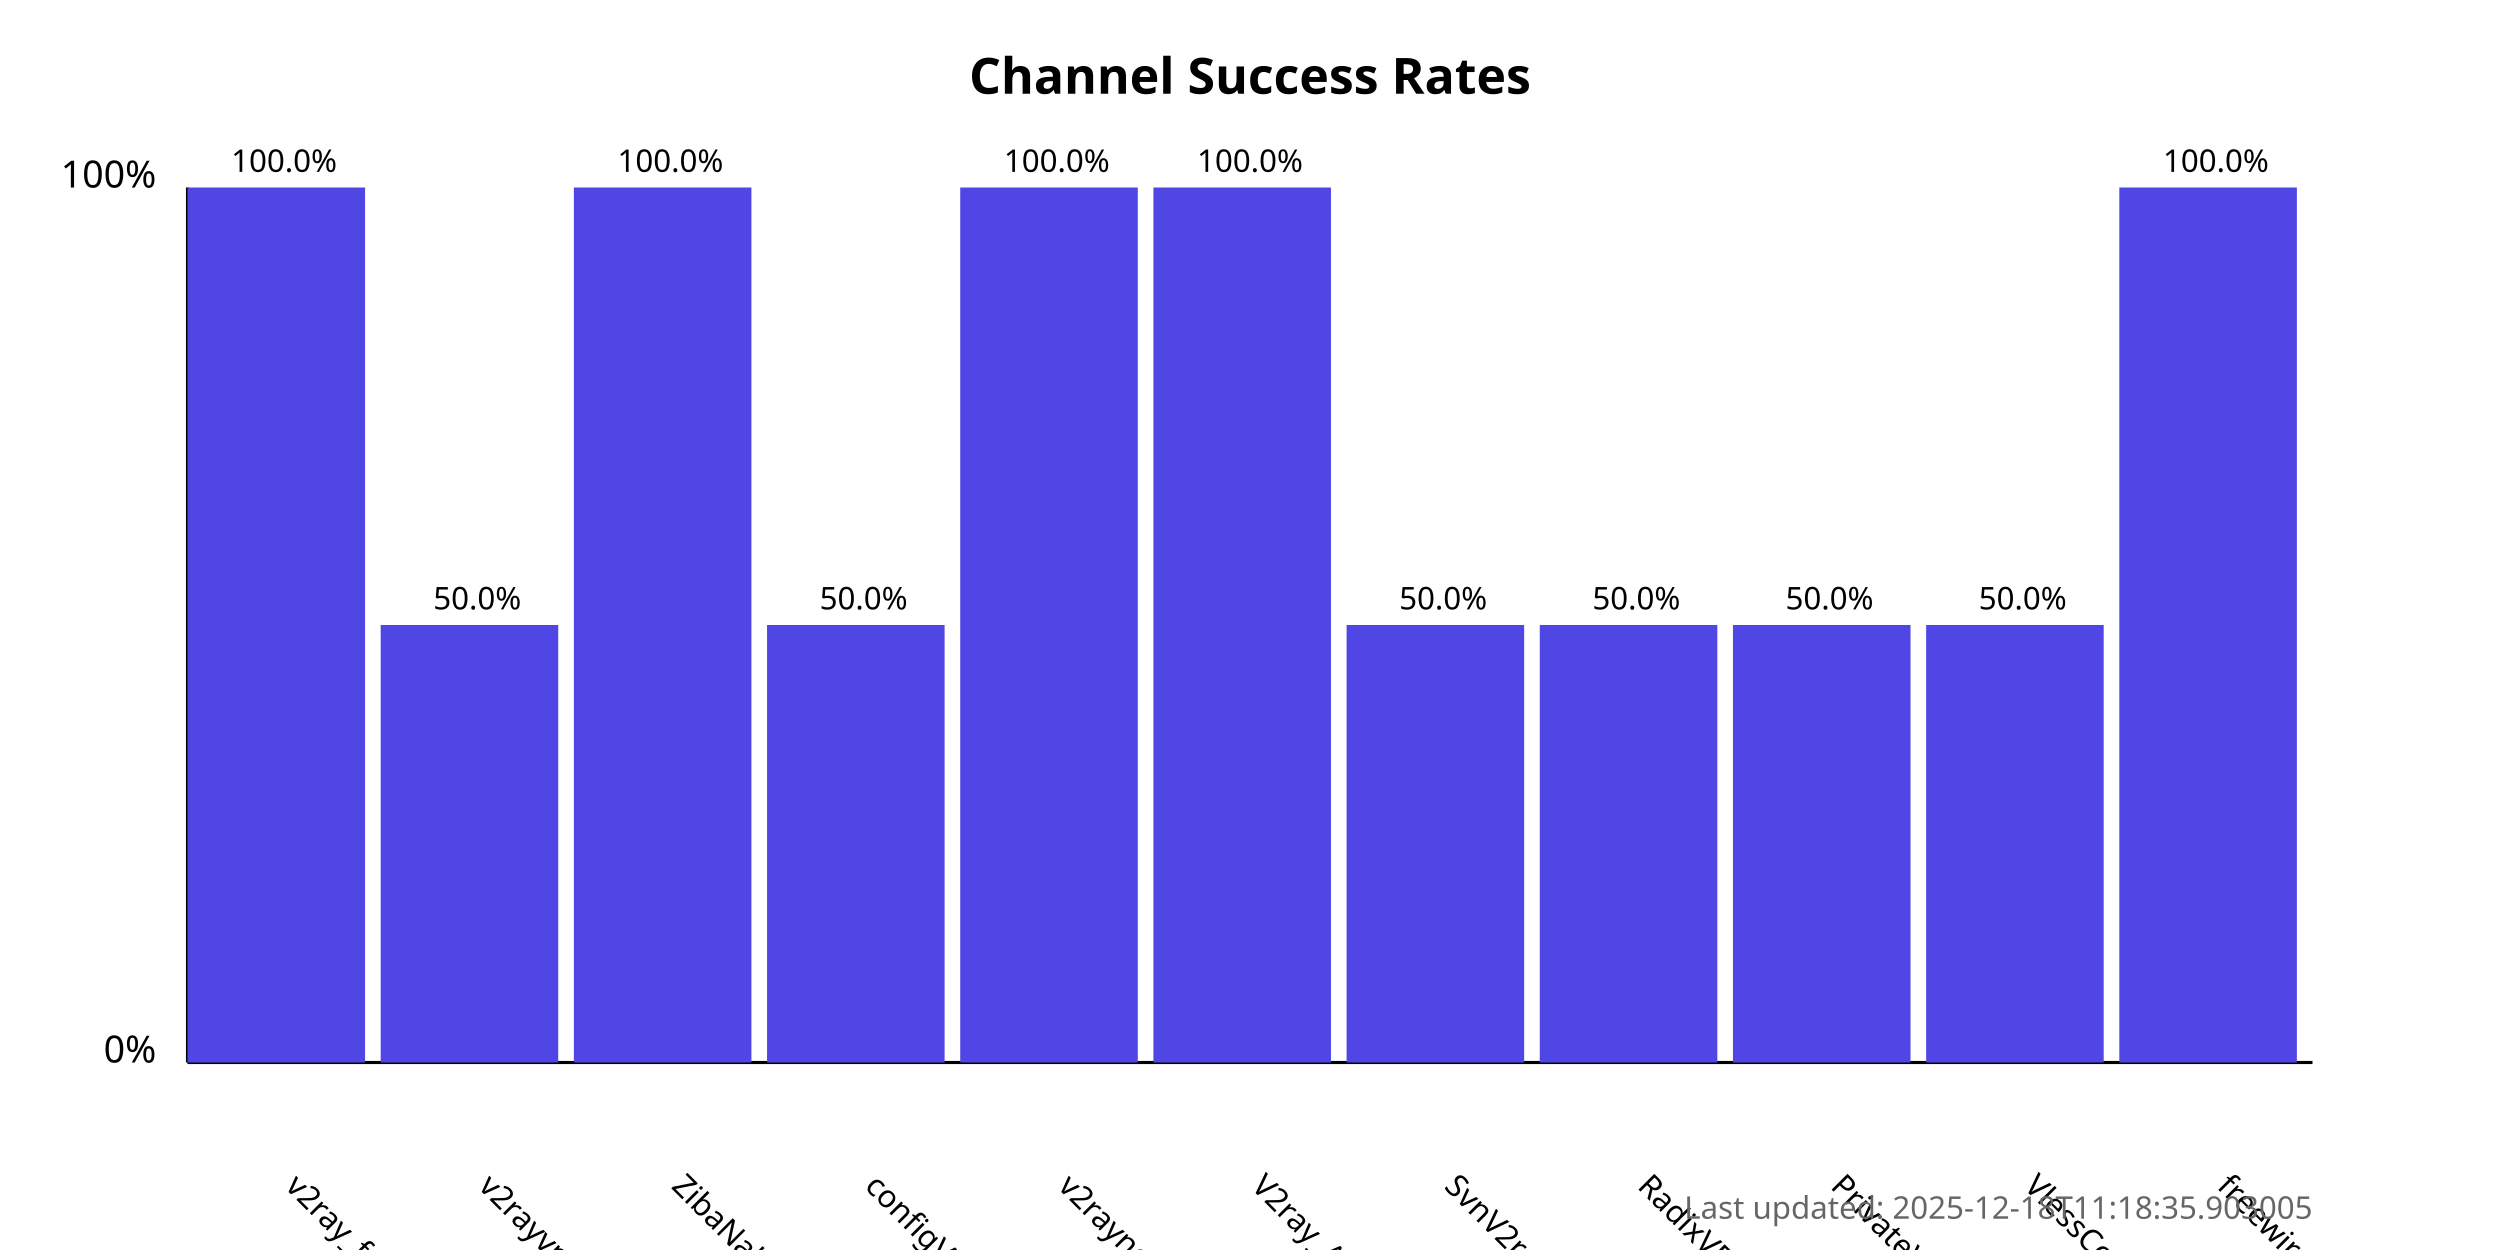
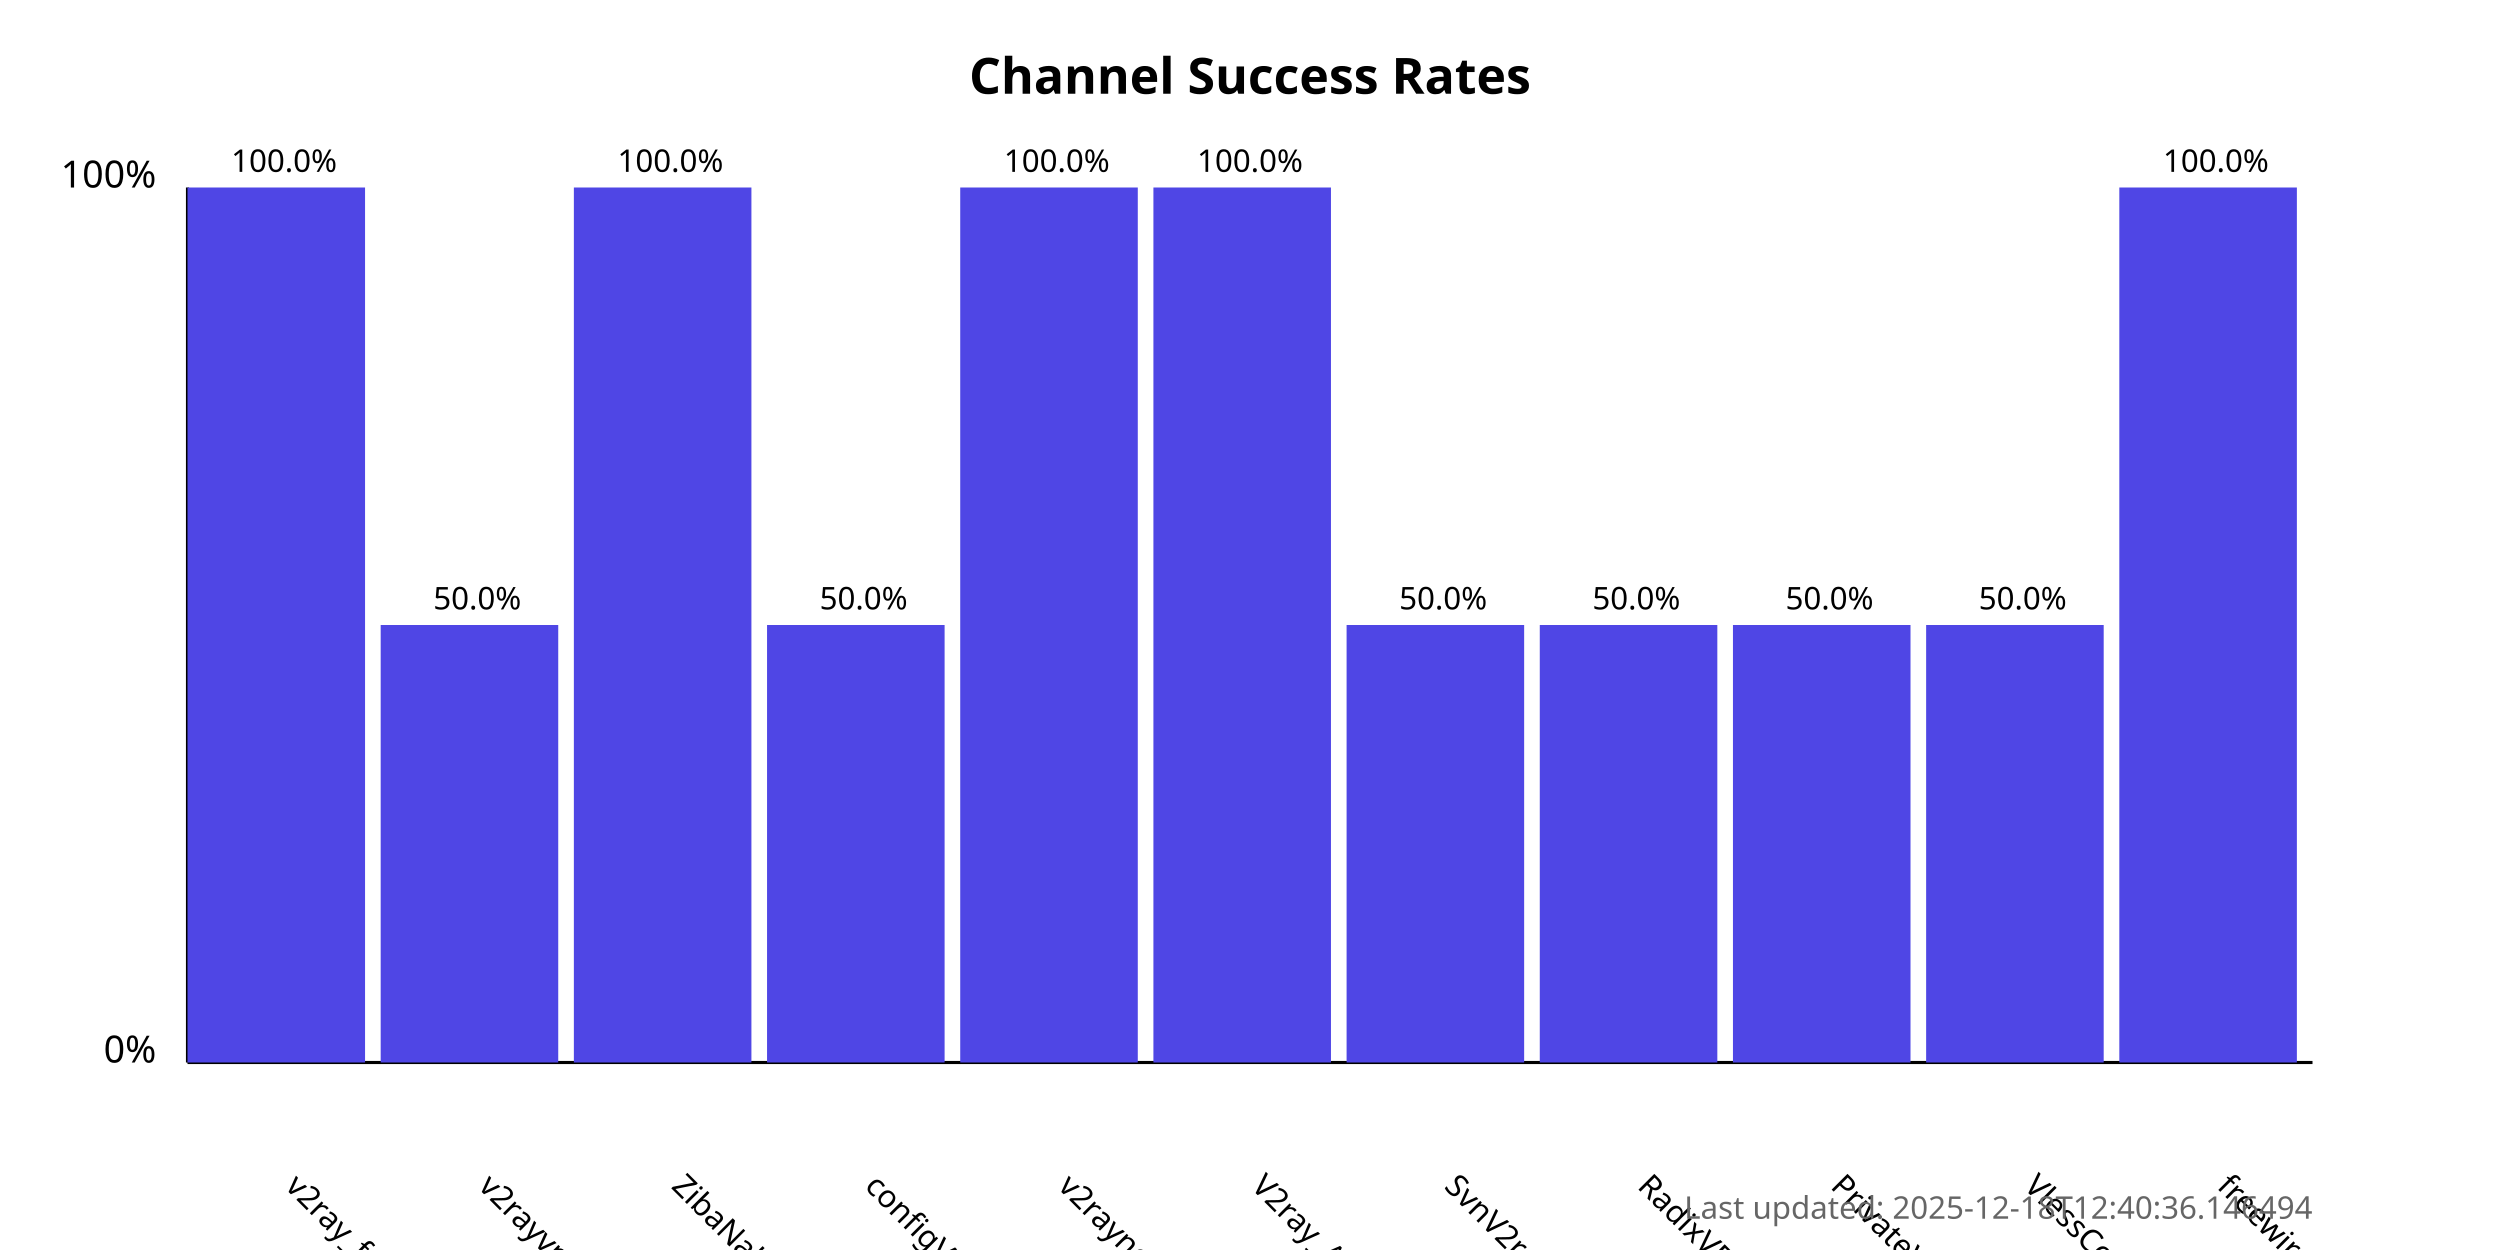
<svg xmlns="http://www.w3.org/2000/svg" width="800" height="400">
  <style>
            .chart-title { font: bold 16px sans-serif; }
            .axis-label { font: 12px sans-serif; }
            .tick-label { font: 10px sans-serif; }
            .bar { fill: #4f46e5; }
            .bar:hover { fill: #6366f1; }
            .timestamp { font: 10px sans-serif; fill: #666; }
        </style>
  <text x="400.0" y="30" text-anchor="middle" class="chart-title">
            Channel Success Rates
        </text>
  <line x1="60" y1="340" x2="60" y2="60" stroke="black" stroke-width="1" />
  <line x1="60" y1="340" x2="740" y2="340" stroke="black" stroke-width="1" />
  <text x="50" y="340" text-anchor="end" class="axis-label">0%</text>
  <text x="50" y="60" text-anchor="end" class="axis-label">100%</text>
  <g>
    <rect x="60" y="60.0" width="56.818" height="280.0" class="bar" />
    <text x="90.909" y="380" transform="rotate(45, 90.90909, 380)" text-anchor="start" class="tick-label">
                v2ray_free_conf
            </text>
    <text x="90.909" y="55.0" text-anchor="middle" class="tick-label">
                100.0%
            </text>
  </g>
  <g>
    <rect x="121.818" y="200.0" width="56.818" height="140.0" class="bar" />
    <text x="152.727" y="380" transform="rotate(45, 152.7273, 380)" text-anchor="start" class="tick-label">
                v2rayvpno
            </text>
    <text x="152.727" y="195.0" text-anchor="middle" class="tick-label">
                50.0%
            </text>
  </g>
  <g>
    <rect x="183.636" y="60.0" width="56.818" height="280.0" class="bar" />
    <text x="214.545" y="380" transform="rotate(45, 214.5455, 380)" text-anchor="start" class="tick-label">
                ZibaNabz
            </text>
    <text x="214.545" y="55.0" text-anchor="middle" class="tick-label">
                100.0%
            </text>
  </g>
  <g>
    <rect x="245.455" y="200.0" width="56.818" height="140.0" class="bar" />
    <text x="276.364" y="380" transform="rotate(45, 276.3636, 380)" text-anchor="start" class="tick-label">
                configV2rayForFree
            </text>
    <text x="276.364" y="195.0" text-anchor="middle" class="tick-label">
                50.0%
            </text>
  </g>
  <g>
    <rect x="307.273" y="60.0" width="56.818" height="280.0" class="bar" />
    <text x="338.182" y="380" transform="rotate(45, 338.1818, 380)" text-anchor="start" class="tick-label">
                v2rayngvpn
            </text>
    <text x="338.182" y="55.0" text-anchor="middle" class="tick-label">
                100.0%
            </text>
  </g>
  <g>
    <rect x="369.091" y="60.0" width="56.818" height="280.0" class="bar" />
    <text x="400.0" y="380" transform="rotate(45, 400.0, 380)" text-anchor="start" class="tick-label">
                V2ray_Alpha
            </text>
    <text x="400.0" y="55.0" text-anchor="middle" class="tick-label">
                100.0%
            </text>
  </g>
  <g>
    <rect x="430.909" y="200.0" width="56.818" height="140.0" class="bar" />
    <text x="461.818" y="380" transform="rotate(45, 461.8182, 380)" text-anchor="start" class="tick-label">
                SvnV2ray
            </text>
    <text x="461.818" y="195.0" text-anchor="middle" class="tick-label">
                50.0%
            </text>
  </g>
  <g>
    <rect x="492.727" y="200.0" width="56.818" height="140.0" class="bar" />
    <text x="523.636" y="380" transform="rotate(45, 523.6364, 380)" text-anchor="start" class="tick-label">
                RadixVPN
            </text>
    <text x="523.636" y="195.0" text-anchor="middle" class="tick-label">
                50.0%
            </text>
  </g>
  <g>
    <rect x="554.545" y="200.0" width="56.818" height="140.0" class="bar" />
    <text x="585.455" y="380" transform="rotate(45, 585.4545, 380)" text-anchor="start" class="tick-label">
                PrivateVPNs
            </text>
    <text x="585.455" y="195.0" text-anchor="middle" class="tick-label">
                50.0%
            </text>
  </g>
  <g>
    <rect x="616.364" y="200.0" width="56.818" height="140.0" class="bar" />
    <text x="647.273" y="380" transform="rotate(45, 647.2727, 380)" text-anchor="start" class="tick-label">
                VlessConfig
            </text>
    <text x="647.273" y="195.0" text-anchor="middle" class="tick-label">
                50.0%
            </text>
  </g>
  <g>
    <rect x="678.182" y="60.0" width="56.818" height="280.0" class="bar" />
    <text x="709.091" y="380" transform="rotate(45, 709.0909, 380)" text-anchor="start" class="tick-label">
                freewireguard
            </text>
    <text x="709.091" y="55.0" text-anchor="middle" class="tick-label">
                100.0%
            </text>
  </g>
  <text x="740" y="390" text-anchor="end" class="timestamp">
-             Last updated: 2025-12-18T11:18:35.903005
+             Last updated: 2025-12-18T12:40:36.146494
        </text>
</svg>
